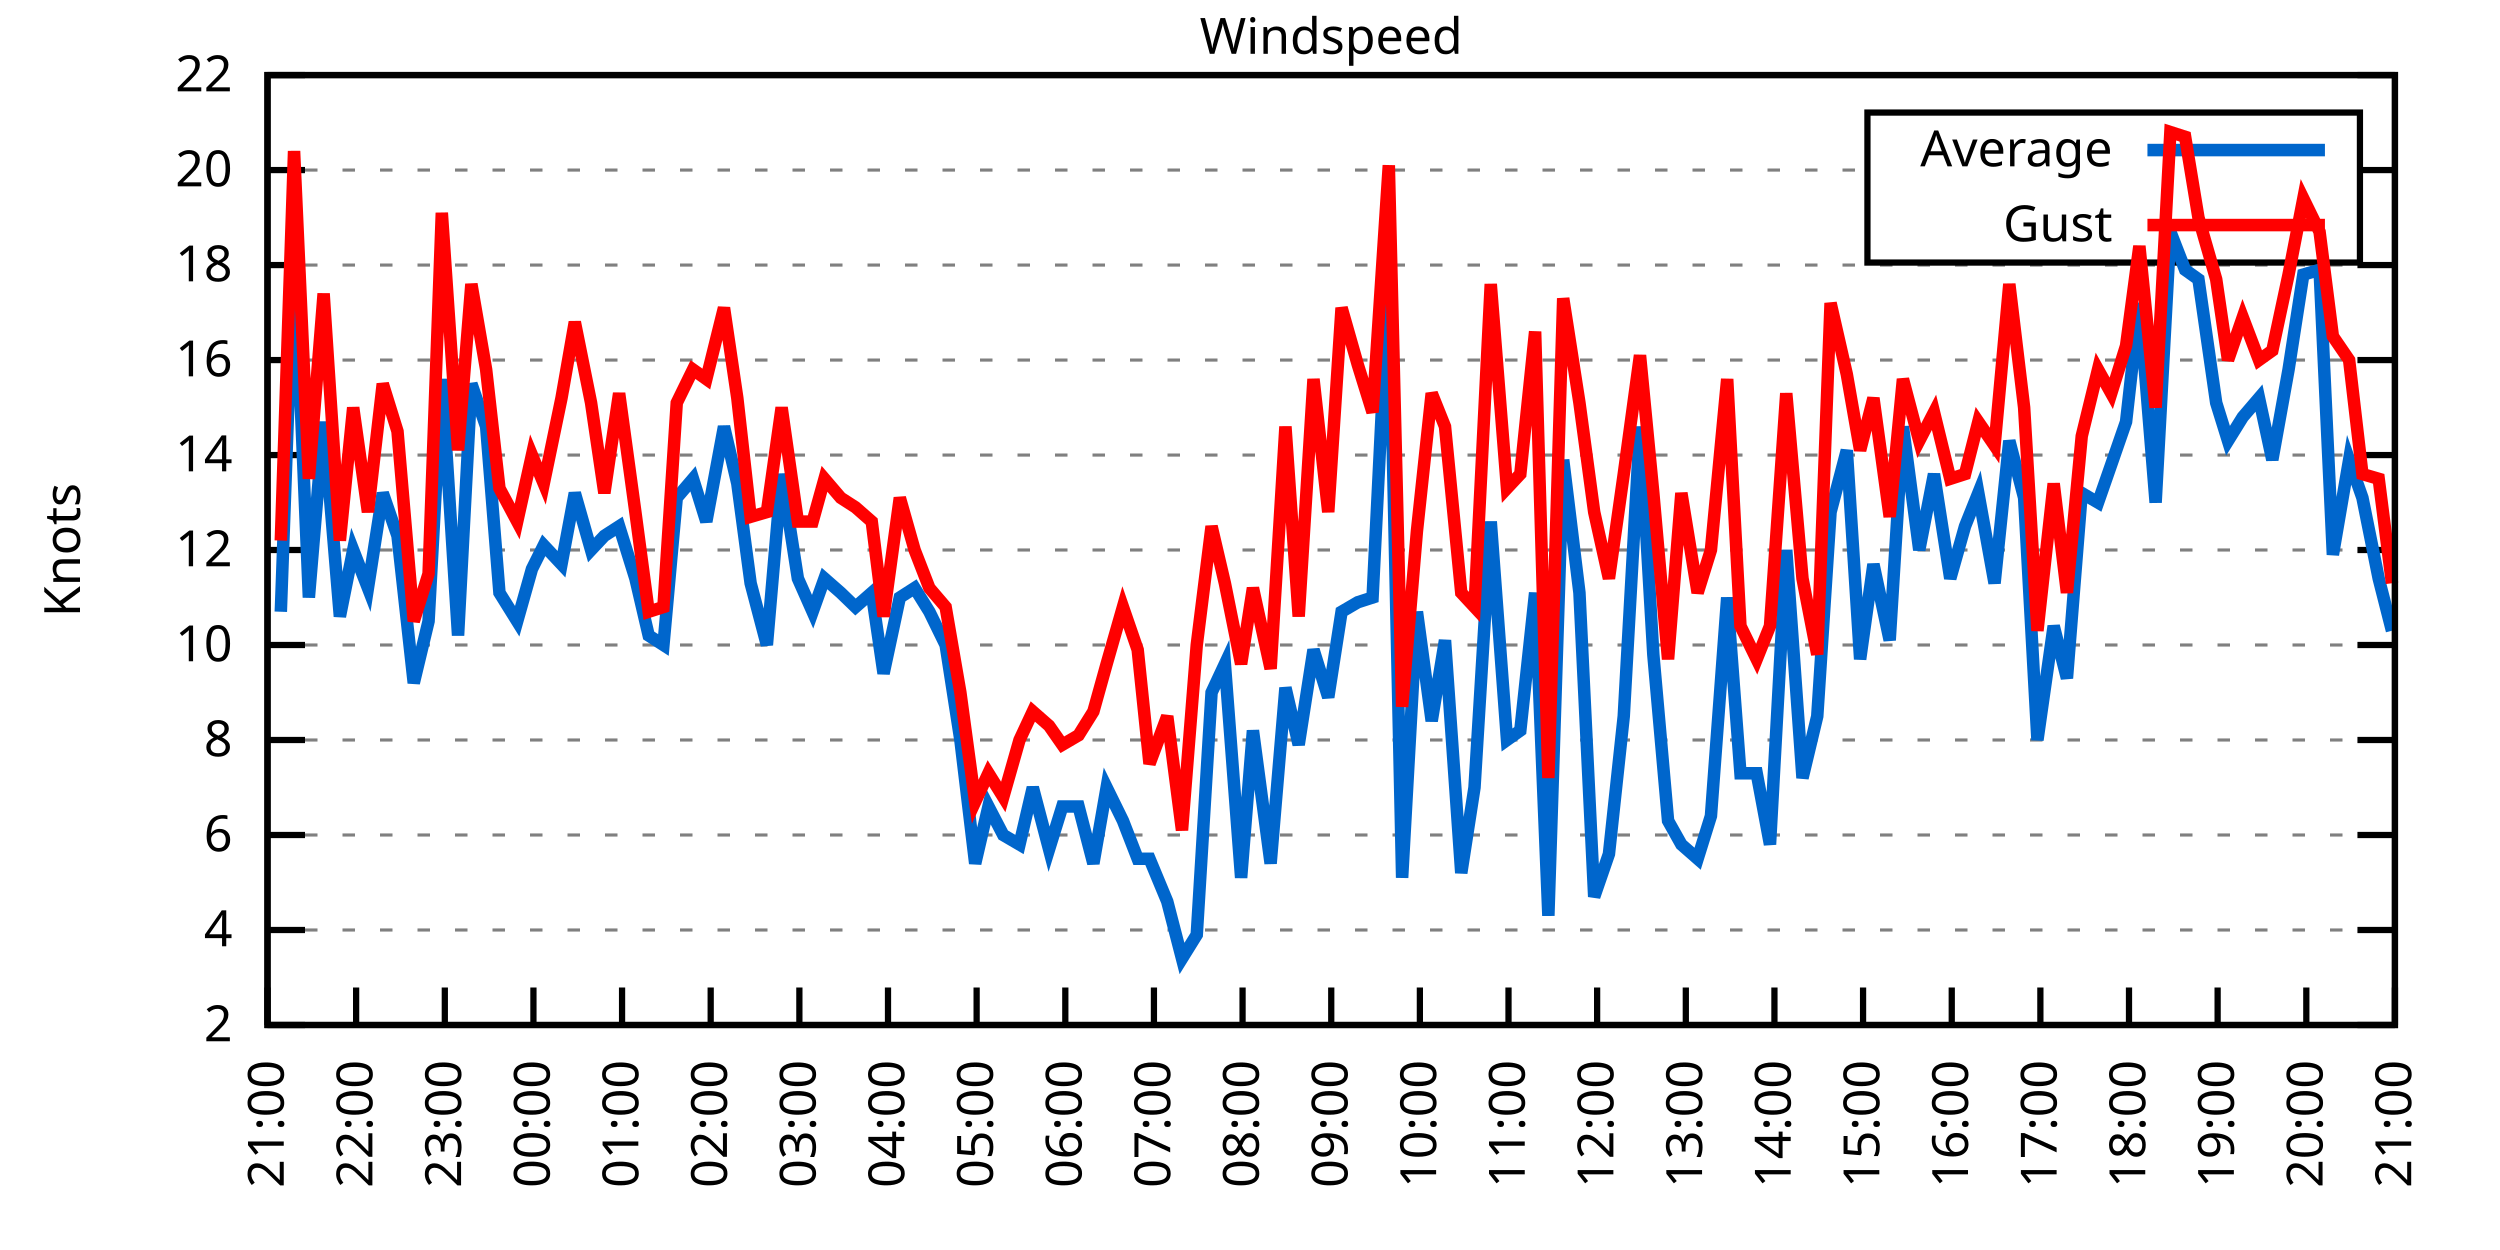
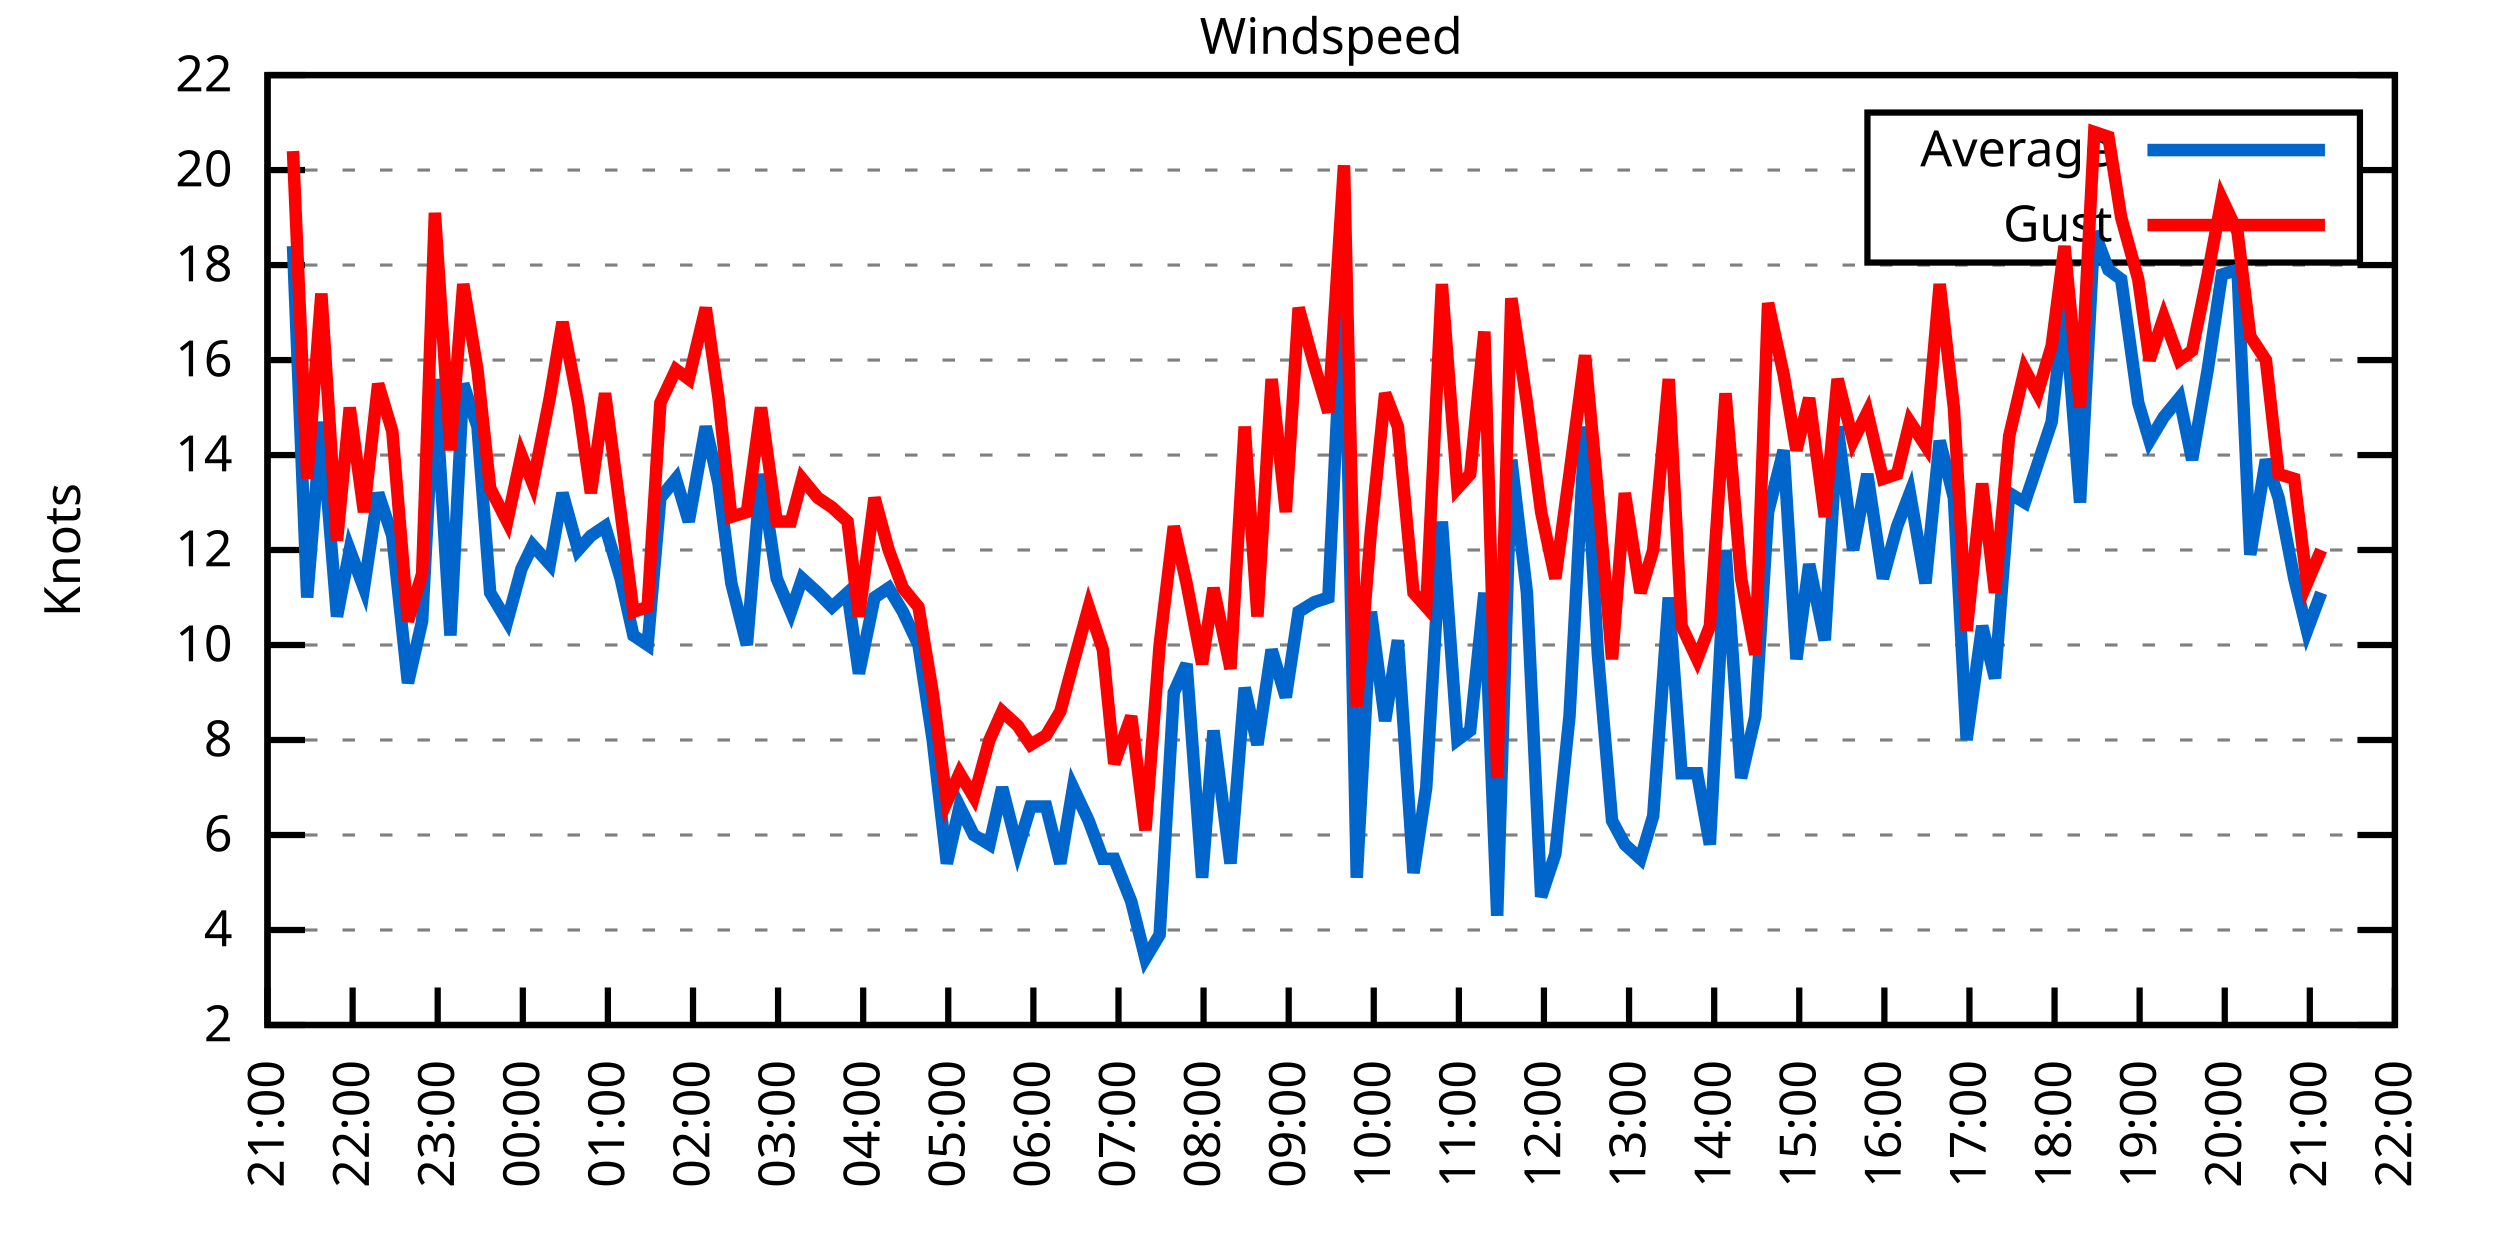
<svg xmlns="http://www.w3.org/2000/svg" xmlns:xlink="http://www.w3.org/1999/xlink" width="400" height="200" viewBox="0 0 400 200">
  <g id="gnuplot_canvas">
    <rect x="0" y="0" width="400" height="200" fill="none" />
    <defs>
      <circle id="gpDot" r="0.5" stroke-width="0.5" stroke="currentColor" />
      <path id="gpPt0" stroke-width="0.333" stroke="currentColor" d="M-1,0 h2 M0,-1 v2" />
      <path id="gpPt1" stroke-width="0.333" stroke="currentColor" d="M-1,-1 L1,1 M1,-1 L-1,1" />
      <path id="gpPt2" stroke-width="0.333" stroke="currentColor" d="M-1,0 L1,0 M0,-1 L0,1 M-1,-1 L1,1 M-1,1 L1,-1" />
      <rect id="gpPt3" stroke-width="0.333" stroke="currentColor" x="-1" y="-1" width="2" height="2" />
      <rect id="gpPt4" stroke-width="0.333" stroke="currentColor" fill="currentColor" x="-1" y="-1" width="2" height="2" />
      <circle id="gpPt5" stroke-width="0.333" stroke="currentColor" cx="0" cy="0" r="1" />
      <use xlink:href="#gpPt5" id="gpPt6" fill="currentColor" stroke="none" />
      <path id="gpPt7" stroke-width="0.333" stroke="currentColor" d="M0,-1.33 L-1.33,0.67 L1.33,0.67 z" />
      <use xlink:href="#gpPt7" id="gpPt8" fill="currentColor" stroke="none" />
      <use xlink:href="#gpPt7" id="gpPt9" stroke="currentColor" transform="rotate(180)" />
      <use xlink:href="#gpPt9" id="gpPt10" fill="currentColor" stroke="none" />
      <use xlink:href="#gpPt3" id="gpPt11" stroke="currentColor" transform="rotate(45)" />
      <use xlink:href="#gpPt11" id="gpPt12" fill="currentColor" stroke="none" />
      <path id="gpPt13" stroke-width="0.333" stroke="currentColor" d="M0,1.330 L1.265,0.411 L0.782,-1.067 L-0.782,-1.076 L-1.265,0.411 z" />
      <use xlink:href="#gpPt13" id="gpPt14" fill="currentColor" stroke="none" />
      <filter id="textbox" filterUnits="objectBoundingBox" x="0" y="0" height="1" width="1">
        <feFlood flood-color="white" flood-opacity="1" result="bgnd" />
        <feComposite in="SourceGraphic" in2="bgnd" operator="atop" />
      </filter>
      <filter id="greybox" filterUnits="objectBoundingBox" x="0" y="0" height="1" width="1">
        <feFlood flood-color="lightgrey" flood-opacity="1" result="grey" />
        <feComposite in="SourceGraphic" in2="grey" operator="atop" />
      </filter>
    </defs>
    <g fill="none" color="white" stroke="currentColor" stroke-width="1.00" stroke-linecap="butt" stroke-linejoin="miter">
</g>
    <g fill="none" color="black" stroke="currentColor" stroke-width="1.00" stroke-linecap="butt" stroke-linejoin="miter">
      <g stroke="none" shape-rendering="crispEdges">
        <polygon fill="rgb(255, 255, 255)" points="42.80,164.00 383.18,164.00 383.18,12.02 42.80,12.02 " />
      </g>
    </g>
    <g fill="none" color="black" stroke="currentColor" stroke-width="1.00" stroke-linecap="butt" stroke-linejoin="miter">
</g>
    <g fill="none" color="black" stroke="black" stroke-width="0.50" stroke-linecap="butt" stroke-linejoin="miter">
</g>
    <g fill="none" color="gray" stroke="currentColor" stroke-width="0.50" stroke-linecap="butt" stroke-linejoin="miter">
      <path stroke="gray" stroke-dasharray="2,4" class="gridline" d="M42.80,164.00 L383.19,164.00  " />
    </g>
    <g fill="none" color="gray" stroke="gray" stroke-width="1.00" stroke-linecap="butt" stroke-linejoin="miter">
</g>
    <g fill="none" color="black" stroke="currentColor" stroke-width="1.00" stroke-linecap="butt" stroke-linejoin="miter">
      <path stroke="black" d="M42.80,164.00 L48.80,164.00 M383.19,164.00 L377.19,164.00  " />
      <g transform="translate(37.20,166.60)" stroke="none" fill="black" font-family="Sans" font-size="8.00" text-anchor="end">
        <text>
          <tspan font-family="Sans"> 2</tspan>
        </text>
      </g>
    </g>
    <g fill="none" color="black" stroke="currentColor" stroke-width="1.00" stroke-linecap="butt" stroke-linejoin="miter">
</g>
    <g fill="none" color="black" stroke="black" stroke-width="0.50" stroke-linecap="butt" stroke-linejoin="miter">
</g>
    <g fill="none" color="gray" stroke="currentColor" stroke-width="0.50" stroke-linecap="butt" stroke-linejoin="miter">
      <path stroke="gray" stroke-dasharray="2,4" class="gridline" d="M42.80,148.80 L383.19,148.80  " />
    </g>
    <g fill="none" color="gray" stroke="gray" stroke-width="1.00" stroke-linecap="butt" stroke-linejoin="miter">
</g>
    <g fill="none" color="black" stroke="currentColor" stroke-width="1.00" stroke-linecap="butt" stroke-linejoin="miter">
      <path stroke="black" d="M42.80,148.80 L48.80,148.80 M383.19,148.80 L377.19,148.80  " />
      <g transform="translate(37.20,151.40)" stroke="none" fill="black" font-family="Sans" font-size="8.00" text-anchor="end">
        <text>
          <tspan font-family="Sans"> 4</tspan>
        </text>
      </g>
    </g>
    <g fill="none" color="black" stroke="currentColor" stroke-width="1.00" stroke-linecap="butt" stroke-linejoin="miter">
</g>
    <g fill="none" color="black" stroke="black" stroke-width="0.50" stroke-linecap="butt" stroke-linejoin="miter">
</g>
    <g fill="none" color="gray" stroke="currentColor" stroke-width="0.50" stroke-linecap="butt" stroke-linejoin="miter">
      <path stroke="gray" stroke-dasharray="2,4" class="gridline" d="M42.80,133.60 L383.19,133.60  " />
    </g>
    <g fill="none" color="gray" stroke="gray" stroke-width="1.00" stroke-linecap="butt" stroke-linejoin="miter">
</g>
    <g fill="none" color="black" stroke="currentColor" stroke-width="1.00" stroke-linecap="butt" stroke-linejoin="miter">
      <path stroke="black" d="M42.80,133.60 L48.80,133.60 M383.19,133.60 L377.19,133.60  " />
      <g transform="translate(37.20,136.20)" stroke="none" fill="black" font-family="Sans" font-size="8.00" text-anchor="end">
        <text>
          <tspan font-family="Sans"> 6</tspan>
        </text>
      </g>
    </g>
    <g fill="none" color="black" stroke="currentColor" stroke-width="1.00" stroke-linecap="butt" stroke-linejoin="miter">
</g>
    <g fill="none" color="black" stroke="black" stroke-width="0.50" stroke-linecap="butt" stroke-linejoin="miter">
</g>
    <g fill="none" color="gray" stroke="currentColor" stroke-width="0.50" stroke-linecap="butt" stroke-linejoin="miter">
      <path stroke="gray" stroke-dasharray="2,4" class="gridline" d="M42.80,118.40 L383.19,118.40  " />
    </g>
    <g fill="none" color="gray" stroke="gray" stroke-width="1.00" stroke-linecap="butt" stroke-linejoin="miter">
</g>
    <g fill="none" color="black" stroke="currentColor" stroke-width="1.00" stroke-linecap="butt" stroke-linejoin="miter">
      <path stroke="black" d="M42.80,118.40 L48.80,118.40 M383.19,118.40 L377.19,118.40  " />
      <g transform="translate(37.20,121.00)" stroke="none" fill="black" font-family="Sans" font-size="8.00" text-anchor="end">
        <text>
          <tspan font-family="Sans"> 8</tspan>
        </text>
      </g>
    </g>
    <g fill="none" color="black" stroke="currentColor" stroke-width="1.00" stroke-linecap="butt" stroke-linejoin="miter">
</g>
    <g fill="none" color="black" stroke="black" stroke-width="0.50" stroke-linecap="butt" stroke-linejoin="miter">
</g>
    <g fill="none" color="gray" stroke="currentColor" stroke-width="0.50" stroke-linecap="butt" stroke-linejoin="miter">
      <path stroke="gray" stroke-dasharray="2,4" class="gridline" d="M42.80,103.20 L383.19,103.20  " />
    </g>
    <g fill="none" color="gray" stroke="gray" stroke-width="1.00" stroke-linecap="butt" stroke-linejoin="miter">
</g>
    <g fill="none" color="black" stroke="currentColor" stroke-width="1.00" stroke-linecap="butt" stroke-linejoin="miter">
      <path stroke="black" d="M42.80,103.20 L48.80,103.20 M383.19,103.20 L377.19,103.20  " />
      <g transform="translate(37.20,105.80)" stroke="none" fill="black" font-family="Sans" font-size="8.00" text-anchor="end">
        <text>
          <tspan font-family="Sans"> 10</tspan>
        </text>
      </g>
    </g>
    <g fill="none" color="black" stroke="currentColor" stroke-width="1.00" stroke-linecap="butt" stroke-linejoin="miter">
</g>
    <g fill="none" color="black" stroke="black" stroke-width="0.50" stroke-linecap="butt" stroke-linejoin="miter">
</g>
    <g fill="none" color="gray" stroke="currentColor" stroke-width="0.50" stroke-linecap="butt" stroke-linejoin="miter">
      <path stroke="gray" stroke-dasharray="2,4" class="gridline" d="M42.80,88.00 L383.19,88.00  " />
    </g>
    <g fill="none" color="gray" stroke="gray" stroke-width="1.00" stroke-linecap="butt" stroke-linejoin="miter">
</g>
    <g fill="none" color="black" stroke="currentColor" stroke-width="1.00" stroke-linecap="butt" stroke-linejoin="miter">
      <path stroke="black" d="M42.80,88.00 L48.80,88.00 M383.19,88.00 L377.19,88.00  " />
      <g transform="translate(37.20,90.60)" stroke="none" fill="black" font-family="Sans" font-size="8.00" text-anchor="end">
        <text>
          <tspan font-family="Sans"> 12</tspan>
        </text>
      </g>
    </g>
    <g fill="none" color="black" stroke="currentColor" stroke-width="1.00" stroke-linecap="butt" stroke-linejoin="miter">
</g>
    <g fill="none" color="black" stroke="black" stroke-width="0.50" stroke-linecap="butt" stroke-linejoin="miter">
</g>
    <g fill="none" color="gray" stroke="currentColor" stroke-width="0.50" stroke-linecap="butt" stroke-linejoin="miter">
      <path stroke="gray" stroke-dasharray="2,4" class="gridline" d="M42.80,72.81 L383.19,72.81  " />
    </g>
    <g fill="none" color="gray" stroke="gray" stroke-width="1.00" stroke-linecap="butt" stroke-linejoin="miter">
</g>
    <g fill="none" color="black" stroke="currentColor" stroke-width="1.00" stroke-linecap="butt" stroke-linejoin="miter">
      <path stroke="black" d="M42.80,72.81 L48.80,72.81 M383.19,72.81 L377.19,72.81  " />
      <g transform="translate(37.20,75.41)" stroke="none" fill="black" font-family="Sans" font-size="8.00" text-anchor="end">
        <text>
          <tspan font-family="Sans"> 14</tspan>
        </text>
      </g>
    </g>
    <g fill="none" color="black" stroke="currentColor" stroke-width="1.00" stroke-linecap="butt" stroke-linejoin="miter">
</g>
    <g fill="none" color="black" stroke="black" stroke-width="0.50" stroke-linecap="butt" stroke-linejoin="miter">
</g>
    <g fill="none" color="gray" stroke="currentColor" stroke-width="0.50" stroke-linecap="butt" stroke-linejoin="miter">
      <path stroke="gray" stroke-dasharray="2,4" class="gridline" d="M42.80,57.61 L383.19,57.61  " />
    </g>
    <g fill="none" color="gray" stroke="gray" stroke-width="1.00" stroke-linecap="butt" stroke-linejoin="miter">
</g>
    <g fill="none" color="black" stroke="currentColor" stroke-width="1.00" stroke-linecap="butt" stroke-linejoin="miter">
      <path stroke="black" d="M42.80,57.61 L48.80,57.61 M383.19,57.61 L377.19,57.61  " />
      <g transform="translate(37.20,60.21)" stroke="none" fill="black" font-family="Sans" font-size="8.00" text-anchor="end">
        <text>
          <tspan font-family="Sans"> 16</tspan>
        </text>
      </g>
    </g>
    <g fill="none" color="black" stroke="currentColor" stroke-width="1.00" stroke-linecap="butt" stroke-linejoin="miter">
</g>
    <g fill="none" color="black" stroke="black" stroke-width="0.50" stroke-linecap="butt" stroke-linejoin="miter">
</g>
    <g fill="none" color="gray" stroke="currentColor" stroke-width="0.50" stroke-linecap="butt" stroke-linejoin="miter">
      <path stroke="gray" stroke-dasharray="2,4" class="gridline" d="M42.80,42.41 L383.19,42.41  " />
    </g>
    <g fill="none" color="gray" stroke="gray" stroke-width="1.00" stroke-linecap="butt" stroke-linejoin="miter">
</g>
    <g fill="none" color="black" stroke="currentColor" stroke-width="1.00" stroke-linecap="butt" stroke-linejoin="miter">
      <path stroke="black" d="M42.80,42.41 L48.80,42.41 M383.19,42.41 L377.19,42.41  " />
      <g transform="translate(37.20,45.01)" stroke="none" fill="black" font-family="Sans" font-size="8.00" text-anchor="end">
        <text>
          <tspan font-family="Sans"> 18</tspan>
        </text>
      </g>
    </g>
    <g fill="none" color="black" stroke="currentColor" stroke-width="1.00" stroke-linecap="butt" stroke-linejoin="miter">
</g>
    <g fill="none" color="black" stroke="black" stroke-width="0.50" stroke-linecap="butt" stroke-linejoin="miter">
</g>
    <g fill="none" color="gray" stroke="currentColor" stroke-width="0.50" stroke-linecap="butt" stroke-linejoin="miter">
      <path stroke="gray" stroke-dasharray="2,4" class="gridline" d="M42.80,27.21 L298.79,27.21 M377.59,27.21 L383.19,27.21  " />
    </g>
    <g fill="none" color="gray" stroke="gray" stroke-width="1.00" stroke-linecap="butt" stroke-linejoin="miter">
</g>
    <g fill="none" color="black" stroke="currentColor" stroke-width="1.00" stroke-linecap="butt" stroke-linejoin="miter">
      <path stroke="black" d="M42.80,27.21 L48.80,27.21 M383.19,27.21 L377.19,27.21  " />
      <g transform="translate(37.20,29.81)" stroke="none" fill="black" font-family="Sans" font-size="8.00" text-anchor="end">
        <text>
          <tspan font-family="Sans"> 20</tspan>
        </text>
      </g>
    </g>
    <g fill="none" color="black" stroke="currentColor" stroke-width="1.00" stroke-linecap="butt" stroke-linejoin="miter">
</g>
    <g fill="none" color="black" stroke="black" stroke-width="0.50" stroke-linecap="butt" stroke-linejoin="miter">
</g>
    <g fill="none" color="gray" stroke="currentColor" stroke-width="0.50" stroke-linecap="butt" stroke-linejoin="miter">
      <path stroke="gray" stroke-dasharray="2,4" class="gridline" d="M42.80,12.01 L383.19,12.01  " />
    </g>
    <g fill="none" color="gray" stroke="gray" stroke-width="1.00" stroke-linecap="butt" stroke-linejoin="miter">
</g>
    <g fill="none" color="black" stroke="currentColor" stroke-width="1.00" stroke-linecap="butt" stroke-linejoin="miter">
      <path stroke="black" d="M42.80,12.01 L48.80,12.01 M383.19,12.01 L377.19,12.01  " />
      <g transform="translate(37.20,14.61)" stroke="none" fill="black" font-family="Sans" font-size="8.00" text-anchor="end">
        <text>
          <tspan font-family="Sans"> 22</tspan>
        </text>
      </g>
    </g>
    <g fill="none" color="black" stroke="currentColor" stroke-width="1.00" stroke-linecap="butt" stroke-linejoin="miter">
      <path stroke="black" d="M42.80,164.00 L42.80,158.00  " />
      <g transform="translate(45.40,169.60) rotate(270.00)" stroke="none" fill="black" font-family="Sans" font-size="8.00" text-anchor="end">
        <text>
          <tspan font-family="Sans">21:00</tspan>
        </text>
      </g>
    </g>
    <g fill="none" color="black" stroke="currentColor" stroke-width="1.00" stroke-linecap="butt" stroke-linejoin="miter">
-       <path stroke="black" d="M56.98,164.00 L56.98,158.00  " />
-       <g transform="translate(59.58,169.60) rotate(270.00)" stroke="none" fill="black" font-family="Sans" font-size="8.00" text-anchor="end">
+       <path stroke="black" d="M56.42,164.00 L56.42,158.00  " />
+       <g transform="translate(59.02,169.60) rotate(270.00)" stroke="none" fill="black" font-family="Sans" font-size="8.00" text-anchor="end">
        <text>
          <tspan font-family="Sans">22:00</tspan>
        </text>
      </g>
    </g>
    <g fill="none" color="black" stroke="currentColor" stroke-width="1.00" stroke-linecap="butt" stroke-linejoin="miter">
-       <path stroke="black" d="M71.17,164.00 L71.17,158.00  " />
-       <g transform="translate(73.77,169.60) rotate(270.00)" stroke="none" fill="black" font-family="Sans" font-size="8.00" text-anchor="end">
+       <path stroke="black" d="M70.03,164.00 L70.03,158.00  " />
+       <g transform="translate(72.63,169.60) rotate(270.00)" stroke="none" fill="black" font-family="Sans" font-size="8.00" text-anchor="end">
        <text>
          <tspan font-family="Sans">23:00</tspan>
        </text>
      </g>
    </g>
    <g fill="none" color="black" stroke="currentColor" stroke-width="1.00" stroke-linecap="butt" stroke-linejoin="miter">
-       <path stroke="black" d="M85.35,164.00 L85.35,158.00  " />
-       <g transform="translate(87.95,169.60) rotate(270.00)" stroke="none" fill="black" font-family="Sans" font-size="8.00" text-anchor="end">
+       <path stroke="black" d="M83.65,164.00 L83.65,158.00  " />
+       <g transform="translate(86.25,169.60) rotate(270.00)" stroke="none" fill="black" font-family="Sans" font-size="8.00" text-anchor="end">
        <text>
          <tspan font-family="Sans">00:00</tspan>
        </text>
      </g>
    </g>
    <g fill="none" color="black" stroke="currentColor" stroke-width="1.00" stroke-linecap="butt" stroke-linejoin="miter">
-       <path stroke="black" d="M99.53,164.00 L99.53,158.00  " />
-       <g transform="translate(102.13,169.60) rotate(270.00)" stroke="none" fill="black" font-family="Sans" font-size="8.00" text-anchor="end">
+       <path stroke="black" d="M97.26,164.00 L97.26,158.00  " />
+       <g transform="translate(99.86,169.60) rotate(270.00)" stroke="none" fill="black" font-family="Sans" font-size="8.00" text-anchor="end">
        <text>
          <tspan font-family="Sans">01:00</tspan>
        </text>
      </g>
    </g>
    <g fill="none" color="black" stroke="currentColor" stroke-width="1.00" stroke-linecap="butt" stroke-linejoin="miter">
-       <path stroke="black" d="M113.71,164.00 L113.71,158.00  " />
-       <g transform="translate(116.31,169.60) rotate(270.00)" stroke="none" fill="black" font-family="Sans" font-size="8.00" text-anchor="end">
+       <path stroke="black" d="M110.88,164.00 L110.88,158.00  " />
+       <g transform="translate(113.48,169.60) rotate(270.00)" stroke="none" fill="black" font-family="Sans" font-size="8.00" text-anchor="end">
        <text>
          <tspan font-family="Sans">02:00</tspan>
        </text>
      </g>
    </g>
    <g fill="none" color="black" stroke="currentColor" stroke-width="1.00" stroke-linecap="butt" stroke-linejoin="miter">
-       <path stroke="black" d="M127.90,164.00 L127.90,158.00  " />
-       <g transform="translate(130.50,169.60) rotate(270.00)" stroke="none" fill="black" font-family="Sans" font-size="8.00" text-anchor="end">
+       <path stroke="black" d="M124.49,164.00 L124.49,158.00  " />
+       <g transform="translate(127.09,169.60) rotate(270.00)" stroke="none" fill="black" font-family="Sans" font-size="8.00" text-anchor="end">
        <text>
          <tspan font-family="Sans">03:00</tspan>
        </text>
      </g>
    </g>
    <g fill="none" color="black" stroke="currentColor" stroke-width="1.00" stroke-linecap="butt" stroke-linejoin="miter">
-       <path stroke="black" d="M142.08,164.00 L142.08,158.00  " />
-       <g transform="translate(144.68,169.60) rotate(270.00)" stroke="none" fill="black" font-family="Sans" font-size="8.00" text-anchor="end">
+       <path stroke="black" d="M138.11,164.00 L138.11,158.00  " />
+       <g transform="translate(140.71,169.60) rotate(270.00)" stroke="none" fill="black" font-family="Sans" font-size="8.00" text-anchor="end">
        <text>
          <tspan font-family="Sans">04:00</tspan>
        </text>
      </g>
    </g>
    <g fill="none" color="black" stroke="currentColor" stroke-width="1.00" stroke-linecap="butt" stroke-linejoin="miter">
-       <path stroke="black" d="M156.26,164.00 L156.26,158.00  " />
-       <g transform="translate(158.86,169.60) rotate(270.00)" stroke="none" fill="black" font-family="Sans" font-size="8.00" text-anchor="end">
+       <path stroke="black" d="M151.72,164.00 L151.72,158.00  " />
+       <g transform="translate(154.32,169.60) rotate(270.00)" stroke="none" fill="black" font-family="Sans" font-size="8.00" text-anchor="end">
        <text>
          <tspan font-family="Sans">05:00</tspan>
        </text>
      </g>
    </g>
    <g fill="none" color="black" stroke="currentColor" stroke-width="1.00" stroke-linecap="butt" stroke-linejoin="miter">
-       <path stroke="black" d="M170.45,164.00 L170.45,158.00  " />
-       <g transform="translate(173.05,169.60) rotate(270.00)" stroke="none" fill="black" font-family="Sans" font-size="8.00" text-anchor="end">
+       <path stroke="black" d="M165.34,164.00 L165.34,158.00  " />
+       <g transform="translate(167.94,169.60) rotate(270.00)" stroke="none" fill="black" font-family="Sans" font-size="8.00" text-anchor="end">
        <text>
          <tspan font-family="Sans">06:00</tspan>
        </text>
      </g>
    </g>
    <g fill="none" color="black" stroke="currentColor" stroke-width="1.00" stroke-linecap="butt" stroke-linejoin="miter">
-       <path stroke="black" d="M184.63,164.00 L184.63,158.00  " />
-       <g transform="translate(187.23,169.60) rotate(270.00)" stroke="none" fill="black" font-family="Sans" font-size="8.00" text-anchor="end">
+       <path stroke="black" d="M178.96,164.00 L178.96,158.00  " />
+       <g transform="translate(181.56,169.60) rotate(270.00)" stroke="none" fill="black" font-family="Sans" font-size="8.00" text-anchor="end">
        <text>
          <tspan font-family="Sans">07:00</tspan>
        </text>
      </g>
    </g>
    <g fill="none" color="black" stroke="currentColor" stroke-width="1.00" stroke-linecap="butt" stroke-linejoin="miter">
-       <path stroke="black" d="M198.81,164.00 L198.81,158.00  " />
-       <g transform="translate(201.41,169.60) rotate(270.00)" stroke="none" fill="black" font-family="Sans" font-size="8.00" text-anchor="end">
+       <path stroke="black" d="M192.57,164.00 L192.57,158.00  " />
+       <g transform="translate(195.17,169.60) rotate(270.00)" stroke="none" fill="black" font-family="Sans" font-size="8.00" text-anchor="end">
        <text>
          <tspan font-family="Sans">08:00</tspan>
        </text>
      </g>
    </g>
    <g fill="none" color="black" stroke="currentColor" stroke-width="1.00" stroke-linecap="butt" stroke-linejoin="miter">
-       <path stroke="black" d="M213.00,164.00 L213.00,158.00  " />
-       <g transform="translate(215.60,169.60) rotate(270.00)" stroke="none" fill="black" font-family="Sans" font-size="8.00" text-anchor="end">
+       <path stroke="black" d="M206.19,164.00 L206.19,158.00  " />
+       <g transform="translate(208.79,169.60) rotate(270.00)" stroke="none" fill="black" font-family="Sans" font-size="8.00" text-anchor="end">
        <text>
          <tspan font-family="Sans">09:00</tspan>
        </text>
      </g>
    </g>
    <g fill="none" color="black" stroke="currentColor" stroke-width="1.00" stroke-linecap="butt" stroke-linejoin="miter">
-       <path stroke="black" d="M227.18,164.00 L227.18,158.00  " />
-       <g transform="translate(229.78,169.60) rotate(270.00)" stroke="none" fill="black" font-family="Sans" font-size="8.00" text-anchor="end">
+       <path stroke="black" d="M219.80,164.00 L219.80,158.00  " />
+       <g transform="translate(222.40,169.60) rotate(270.00)" stroke="none" fill="black" font-family="Sans" font-size="8.00" text-anchor="end">
        <text>
          <tspan font-family="Sans">10:00</tspan>
        </text>
      </g>
    </g>
    <g fill="none" color="black" stroke="currentColor" stroke-width="1.00" stroke-linecap="butt" stroke-linejoin="miter">
-       <path stroke="black" d="M241.36,164.00 L241.36,158.00  " />
-       <g transform="translate(243.96,169.60) rotate(270.00)" stroke="none" fill="black" font-family="Sans" font-size="8.00" text-anchor="end">
+       <path stroke="black" d="M233.42,164.00 L233.42,158.00  " />
+       <g transform="translate(236.02,169.60) rotate(270.00)" stroke="none" fill="black" font-family="Sans" font-size="8.00" text-anchor="end">
        <text>
          <tspan font-family="Sans">11:00</tspan>
        </text>
      </g>
    </g>
    <g fill="none" color="black" stroke="currentColor" stroke-width="1.00" stroke-linecap="butt" stroke-linejoin="miter">
-       <path stroke="black" d="M255.54,164.00 L255.54,158.00  " />
-       <g transform="translate(258.14,169.60) rotate(270.00)" stroke="none" fill="black" font-family="Sans" font-size="8.00" text-anchor="end">
+       <path stroke="black" d="M247.03,164.00 L247.03,158.00  " />
+       <g transform="translate(249.63,169.60) rotate(270.00)" stroke="none" fill="black" font-family="Sans" font-size="8.00" text-anchor="end">
        <text>
          <tspan font-family="Sans">12:00</tspan>
        </text>
      </g>
    </g>
    <g fill="none" color="black" stroke="currentColor" stroke-width="1.00" stroke-linecap="butt" stroke-linejoin="miter">
-       <path stroke="black" d="M269.73,164.00 L269.73,158.00  " />
-       <g transform="translate(272.33,169.60) rotate(270.00)" stroke="none" fill="black" font-family="Sans" font-size="8.00" text-anchor="end">
+       <path stroke="black" d="M260.65,164.00 L260.65,158.00  " />
+       <g transform="translate(263.25,169.60) rotate(270.00)" stroke="none" fill="black" font-family="Sans" font-size="8.00" text-anchor="end">
        <text>
          <tspan font-family="Sans">13:00</tspan>
        </text>
      </g>
    </g>
    <g fill="none" color="black" stroke="currentColor" stroke-width="1.00" stroke-linecap="butt" stroke-linejoin="miter">
-       <path stroke="black" d="M283.91,164.00 L283.91,158.00  " />
-       <g transform="translate(286.51,169.60) rotate(270.00)" stroke="none" fill="black" font-family="Sans" font-size="8.00" text-anchor="end">
+       <path stroke="black" d="M274.27,164.00 L274.27,158.00  " />
+       <g transform="translate(276.87,169.60) rotate(270.00)" stroke="none" fill="black" font-family="Sans" font-size="8.00" text-anchor="end">
        <text>
          <tspan font-family="Sans">14:00</tspan>
        </text>
      </g>
    </g>
    <g fill="none" color="black" stroke="currentColor" stroke-width="1.00" stroke-linecap="butt" stroke-linejoin="miter">
-       <path stroke="black" d="M298.09,164.00 L298.09,158.00  " />
-       <g transform="translate(300.69,169.60) rotate(270.00)" stroke="none" fill="black" font-family="Sans" font-size="8.00" text-anchor="end">
+       <path stroke="black" d="M287.88,164.00 L287.88,158.00  " />
+       <g transform="translate(290.48,169.60) rotate(270.00)" stroke="none" fill="black" font-family="Sans" font-size="8.00" text-anchor="end">
        <text>
          <tspan font-family="Sans">15:00</tspan>
        </text>
      </g>
    </g>
    <g fill="none" color="black" stroke="currentColor" stroke-width="1.00" stroke-linecap="butt" stroke-linejoin="miter">
-       <path stroke="black" d="M312.28,164.00 L312.28,158.00  " />
-       <g transform="translate(314.88,169.60) rotate(270.00)" stroke="none" fill="black" font-family="Sans" font-size="8.00" text-anchor="end">
+       <path stroke="black" d="M301.50,164.00 L301.50,158.00  " />
+       <g transform="translate(304.10,169.60) rotate(270.00)" stroke="none" fill="black" font-family="Sans" font-size="8.00" text-anchor="end">
        <text>
          <tspan font-family="Sans">16:00</tspan>
        </text>
      </g>
    </g>
    <g fill="none" color="black" stroke="currentColor" stroke-width="1.00" stroke-linecap="butt" stroke-linejoin="miter">
-       <path stroke="black" d="M326.46,164.00 L326.46,158.00  " />
-       <g transform="translate(329.06,169.60) rotate(270.00)" stroke="none" fill="black" font-family="Sans" font-size="8.00" text-anchor="end">
+       <path stroke="black" d="M315.11,164.00 L315.11,158.00  " />
+       <g transform="translate(317.71,169.60) rotate(270.00)" stroke="none" fill="black" font-family="Sans" font-size="8.00" text-anchor="end">
        <text>
          <tspan font-family="Sans">17:00</tspan>
        </text>
      </g>
    </g>
    <g fill="none" color="black" stroke="currentColor" stroke-width="1.00" stroke-linecap="butt" stroke-linejoin="miter">
-       <path stroke="black" d="M340.64,164.00 L340.64,158.00  " />
-       <g transform="translate(343.24,169.60) rotate(270.00)" stroke="none" fill="black" font-family="Sans" font-size="8.00" text-anchor="end">
+       <path stroke="black" d="M328.73,164.00 L328.73,158.00  " />
+       <g transform="translate(331.33,169.60) rotate(270.00)" stroke="none" fill="black" font-family="Sans" font-size="8.00" text-anchor="end">
        <text>
          <tspan font-family="Sans">18:00</tspan>
        </text>
      </g>
    </g>
    <g fill="none" color="black" stroke="currentColor" stroke-width="1.00" stroke-linecap="butt" stroke-linejoin="miter">
-       <path stroke="black" d="M354.82,164.00 L354.82,158.00  " />
-       <g transform="translate(357.42,169.60) rotate(270.00)" stroke="none" fill="black" font-family="Sans" font-size="8.00" text-anchor="end">
+       <path stroke="black" d="M342.34,164.00 L342.34,158.00  " />
+       <g transform="translate(344.94,169.60) rotate(270.00)" stroke="none" fill="black" font-family="Sans" font-size="8.00" text-anchor="end">
        <text>
          <tspan font-family="Sans">19:00</tspan>
        </text>
      </g>
    </g>
    <g fill="none" color="black" stroke="currentColor" stroke-width="1.00" stroke-linecap="butt" stroke-linejoin="miter">
-       <path stroke="black" d="M369.01,164.00 L369.01,158.00  " />
-       <g transform="translate(371.61,169.60) rotate(270.00)" stroke="none" fill="black" font-family="Sans" font-size="8.00" text-anchor="end">
+       <path stroke="black" d="M355.96,164.00 L355.96,158.00  " />
+       <g transform="translate(358.56,169.60) rotate(270.00)" stroke="none" fill="black" font-family="Sans" font-size="8.00" text-anchor="end">
        <text>
          <tspan font-family="Sans">20:00</tspan>
+         </text>
+       </g>
+     </g>
+     <g fill="none" color="black" stroke="currentColor" stroke-width="1.00" stroke-linecap="butt" stroke-linejoin="miter">
+       <path stroke="black" d="M369.57,164.00 L369.57,158.00  " />
+       <g transform="translate(372.17,169.60) rotate(270.00)" stroke="none" fill="black" font-family="Sans" font-size="8.00" text-anchor="end">
+         <text>
+           <tspan font-family="Sans">21:00</tspan>
        </text>
      </g>
    </g>
    <g fill="none" color="black" stroke="currentColor" stroke-width="1.00" stroke-linecap="butt" stroke-linejoin="miter">
      <path stroke="black" d="M383.19,164.00 L383.19,158.00  " />
      <g transform="translate(385.79,169.60) rotate(270.00)" stroke="none" fill="black" font-family="Sans" font-size="8.00" text-anchor="end">
        <text>
-           <tspan font-family="Sans">21:00</tspan>
+           <tspan font-family="Sans">22:00</tspan>
        </text>
      </g>
    </g>
    <g fill="none" color="black" stroke="currentColor" stroke-width="1.00" stroke-linecap="butt" stroke-linejoin="miter">
</g>
    <g fill="none" color="black" stroke="currentColor" stroke-width="1.00" stroke-linecap="butt" stroke-linejoin="miter">
      <path stroke="black" d="M42.80,12.01 L42.80,164.00 L383.19,164.00 L383.19,12.01 L42.80,12.01 Z  " />
    </g>
    <g fill="none" color="black" stroke="currentColor" stroke-width="1.00" stroke-linecap="butt" stroke-linejoin="miter">
</g>
    <g fill="none" color="black" stroke="currentColor" stroke-width="1.00" stroke-linecap="butt" stroke-linejoin="miter">
      <path stroke="black" d="M298.79,42.01 L298.79,18.01 L377.59,18.01 L377.59,42.01 L298.79,42.01 Z  " />
    </g>
    <g id="Windspeed_plot_1">
      <g fill="none" color="white" stroke="black" stroke-width="2.00" stroke-linecap="butt" stroke-linejoin="miter">
</g>
      <g fill="none" color="black" stroke="currentColor" stroke-width="2.00" stroke-linecap="butt" stroke-linejoin="miter">
        <g transform="translate(337.99,26.61)" stroke="none" fill="black" font-family="Sans" font-size="8.00" text-anchor="end">
          <text>
            <tspan font-family="Sans">Average</tspan>
          </text>
        </g>
      </g>
      <g fill="none" color="black" stroke="currentColor" stroke-width="2.00" stroke-linecap="butt" stroke-linejoin="miter">
-         <path stroke="rgb(  0, 102, 204)" d="M343.59,24.01 L371.99,24.01 M44.93,97.88 L47.05,39.37 L49.42,95.60 L51.78,67.49 L54.38,98.64 L56.51,88.00   L58.87,94.08 L61.24,78.89 L63.60,85.73 L66.20,109.28 L68.57,99.40 L70.69,60.65 L73.29,101.68 L75.42,61.41   L77.78,68.25 L79.91,94.84 L82.75,99.40 L85.11,91.04 L87.00,87.25 L89.84,90.28 L91.97,78.89 L94.57,88.00   L96.70,85.73 L99.06,84.21 L101.66,92.56 L103.79,101.68 L106.15,103.20 L108.28,79.65 L110.88,76.61 L113.01,83.45   L115.84,68.25 L117.97,77.37 L120.10,93.32 L122.70,103.20 L125.06,75.85 L127.66,92.56 L130.02,97.88 L131.92,92.56   L134.52,94.84 L136.88,97.12 L139.48,94.84 L141.37,107.76 L143.97,95.60 L146.34,94.08 L148.70,97.88 L151.30,103.20   L153.66,118.40 L156.03,138.16 L158.15,129.04 L160.52,133.60 L163.12,135.12 L165.25,126.00 L167.85,135.88 L169.97,129.04   L172.57,129.04 L174.94,138.16 L177.06,126.00 L179.67,131.32 L182.03,137.40 L183.92,137.40 L186.76,144.24 L189.12,153.36   L191.48,149.56 L193.85,110.80 L195.98,106.24 L198.58,140.44 L200.47,116.88 L203.30,138.16 L205.67,110.04 L207.79,119.16   L210.16,103.96 L212.52,111.56 L214.65,97.88 L217.25,96.36 L219.61,95.60 L222.21,43.17 L224.34,140.44 L226.71,97.88   L229.07,115.36 L231.20,102.44 L233.80,139.68 L235.92,126.00 L238.52,83.45 L241.12,118.40 L243.25,116.88 L245.62,94.84   L247.74,146.52 L250.11,73.57 L252.71,94.84 L255.07,143.48 L257.43,136.64 L259.80,114.60 L262.40,68.25 L264.53,104.72   L266.89,131.32 L269.02,135.12 L271.62,137.40 L273.75,130.56 L276.35,95.60 L278.47,123.72 L281.07,123.72 L283.20,135.12   L285.80,88.00 L288.40,124.48 L290.76,114.60 L292.89,81.93 L295.49,72.05 L297.62,105.48 L299.75,90.28 L302.35,102.44   L304.47,68.25 L307.08,88.00 L309.44,75.85 L312.04,92.56 L314.40,84.21 L316.53,78.89 L319.13,93.32 L321.49,70.53   L323.86,79.65 L325.99,118.40 L328.59,100.16 L330.71,108.52 L333.08,78.89 L335.68,80.41 L337.80,74.33 L340.17,67.49   L342.30,48.49 L344.90,80.41 L347.26,37.09 L349.62,43.17 L351.75,44.69 L354.59,64.45 L356.48,70.53 L358.84,66.73   L361.44,63.69 L363.57,73.57 L366.17,59.13 L368.53,43.93 L371.13,43.17 L373.26,88.76 L375.86,73.57 L377.99,79.65   L380.59,92.56 L382.72,100.92  " />
+         <path stroke="rgb(  0, 102, 204)" d="M343.59,24.01 L371.99,24.01 M46.88,39.37 L49.15,95.60 L51.42,67.49 L53.92,98.64 L55.96,88.00 L58.23,94.08   L60.50,78.89 L62.77,85.73 L65.27,109.28 L67.54,99.40 L69.58,60.65 L72.07,101.68 L74.12,61.41 L76.39,68.25   L78.43,94.84 L81.15,99.40 L83.42,91.04 L85.24,87.25 L87.96,90.28 L90.00,78.89 L92.50,88.00 L94.54,85.73   L96.81,84.21 L99.30,92.56 L101.35,101.68 L103.62,103.20 L105.66,79.65 L108.15,76.61 L110.20,83.45 L112.92,68.25   L114.96,77.37 L117.01,93.32 L119.50,103.20 L121.77,75.85 L124.27,92.56 L126.54,97.88 L128.35,92.56 L130.85,94.84   L133.12,97.12 L135.61,94.84 L137.43,107.76 L139.92,95.60 L142.19,94.08 L144.46,97.88 L146.96,103.20 L149.23,118.40   L151.50,138.16 L153.54,129.04 L155.81,133.60 L158.31,135.12 L160.35,126.00 L162.84,135.88 L164.89,129.04 L167.38,129.04   L169.65,138.16 L171.69,126.00 L174.19,131.32 L176.46,137.40 L178.28,137.40 L181.00,144.24 L183.27,153.36 L185.54,149.56   L187.81,110.80 L189.85,106.24 L192.34,140.44 L194.16,116.88 L196.88,138.16 L199.15,110.04 L201.19,119.16 L203.46,103.96   L205.73,111.56 L207.78,97.88 L210.27,96.36 L212.54,95.60 L215.04,43.17 L217.08,140.44 L219.35,97.88 L221.62,115.36   L223.66,102.44 L226.16,139.68 L228.20,126.00 L230.70,83.45 L233.19,118.40 L235.23,116.88 L237.50,94.84 L239.55,146.52   L241.81,73.57 L244.31,94.84 L246.58,143.48 L248.85,136.64 L251.12,114.60 L253.61,68.25 L255.66,104.72 L257.93,131.32   L259.97,135.12 L262.47,137.40 L264.51,130.56 L267.00,95.60 L269.05,123.72 L271.54,123.72 L273.58,135.12 L276.08,88.00   L278.58,124.48 L280.85,114.60 L282.89,81.93 L285.38,72.05 L287.43,105.48 L289.47,90.28 L291.97,102.44 L294.01,68.25   L296.50,88.00 L298.77,75.85 L301.27,92.56 L303.54,84.21 L305.58,78.89 L308.08,93.32 L310.35,70.53 L312.62,79.65   L314.66,118.40 L317.15,100.16 L319.20,108.52 L321.47,78.89 L323.96,80.41 L326.00,74.33 L328.27,67.49 L330.32,48.49   L332.81,80.41 L335.08,37.09 L337.35,43.17 L339.39,44.69 L342.12,64.45 L343.93,70.53 L346.20,66.73 L348.70,63.69   L350.74,73.57 L353.24,59.13 L355.50,43.93 L358.00,43.17 L360.04,88.76 L362.54,73.57 L364.58,79.65 L367.08,92.56   L369.12,100.92 L371.39,94.84  " />
      </g>
    </g>
    <g id="Windspeed_plot_2">
      <g fill="none" color="black" stroke="currentColor" stroke-width="2.00" stroke-linecap="butt" stroke-linejoin="miter">
        <g transform="translate(337.99,38.61)" stroke="none" fill="black" font-family="Sans" font-size="8.00" text-anchor="end">
          <text>
            <tspan font-family="Sans">Gust</tspan>
          </text>
        </g>
      </g>
      <g fill="none" color="black" stroke="currentColor" stroke-width="2.00" stroke-linecap="butt" stroke-linejoin="miter">
-         <path stroke="rgb(255,   0,   0)" d="M343.59,36.01 L371.99,36.01 M44.93,86.49 L47.05,24.17 L49.42,76.61 L51.78,46.97 L54.38,86.49 L56.51,65.21   L58.87,81.93 L61.24,61.41 L63.60,69.01 L66.20,99.40 L68.57,91.80 L70.69,34.05 L73.29,72.05 L75.42,45.45   L77.78,59.13 L79.91,78.13 L82.75,83.45 L85.11,72.81 L87.00,77.37 L89.84,63.69 L91.97,51.53 L94.57,64.45   L96.70,78.89 L99.06,62.93 L101.66,81.93 L103.79,97.88 L106.15,97.12 L108.28,64.45 L110.88,59.13 L113.01,60.65   L115.84,49.25 L117.97,63.69 L120.10,82.69 L122.70,81.93 L125.06,65.21 L127.66,83.45 L130.02,83.45 L131.92,76.61   L134.52,79.65 L136.88,81.17 L139.48,83.45 L141.37,98.64 L143.97,79.65 L146.34,88.00 L148.70,94.08 L151.30,97.12   L153.66,110.80 L156.03,128.28 L158.15,123.72 L160.52,127.52 L163.12,118.40 L165.25,113.84 L167.85,116.12 L169.97,119.16   L172.57,117.64 L174.94,113.84 L177.06,106.24 L179.67,97.12 L182.03,103.96 L183.92,122.20 L186.76,114.60 L189.12,132.84   L191.48,103.20 L193.85,84.21 L195.98,93.32 L198.58,106.24 L200.47,94.08 L203.30,107.00 L205.67,68.25 L207.79,98.64   L210.16,60.65 L212.52,81.93 L214.65,49.25 L217.25,58.37 L219.61,65.97 L222.21,26.45 L224.34,113.08 L226.71,84.97   L229.07,62.93 L231.20,68.25 L233.80,94.84 L235.92,97.12 L238.52,45.45 L241.12,78.13 L243.25,75.85 L245.62,53.05   L247.74,124.48 L250.11,47.73 L252.71,64.45 L255.07,81.93 L257.43,92.56 L259.80,75.85 L262.40,56.85 L264.53,78.89   L266.89,105.48 L269.02,78.89 L271.62,94.84 L273.75,88.00 L276.35,60.65 L278.47,100.16 L281.07,105.48 L283.20,100.16   L285.80,62.93 L288.40,92.56 L290.76,104.72 L292.89,48.49 L295.49,59.89 L297.62,72.05 L299.75,63.69 L302.35,82.69   L304.47,60.65 L307.08,70.53 L309.44,65.97 L312.04,76.61 L314.40,75.85 L316.53,67.49 L319.13,71.29 L321.49,45.45   L323.86,65.21 L325.99,100.92 L328.59,77.37 L330.71,94.84 L333.08,69.77 L335.68,59.13 L337.80,62.93 L340.17,55.33   L342.30,39.37 L344.90,65.21 L347.26,21.13 L349.62,21.89 L351.75,34.81 L354.59,44.69 L356.48,57.61 L358.84,50.77   L361.44,57.61 L363.57,56.09 L366.17,43.93 L368.53,31.77 L371.13,37.09 L373.26,53.81 L375.86,57.61 L377.99,75.85   L380.59,76.61 L382.72,93.32  " />
+         <path stroke="rgb(255,   0,   0)" d="M343.59,36.01 L371.99,36.01 M46.88,24.17 L49.15,76.61 L51.42,46.97 L53.92,86.49 L55.96,65.21 L58.23,81.93   L60.50,61.41 L62.77,69.01 L65.27,99.40 L67.54,91.80 L69.58,34.05 L72.07,72.05 L74.12,45.45 L76.39,59.13   L78.43,78.13 L81.15,83.45 L83.42,72.81 L85.24,77.37 L87.96,63.69 L90.00,51.53 L92.50,64.45 L94.54,78.89   L96.81,62.93 L99.30,81.93 L101.35,97.88 L103.62,97.12 L105.66,64.45 L108.15,59.13 L110.20,60.65 L112.92,49.25   L114.96,63.69 L117.01,82.69 L119.50,81.93 L121.77,65.21 L124.27,83.45 L126.54,83.45 L128.35,76.61 L130.85,79.65   L133.12,81.17 L135.61,83.45 L137.43,98.64 L139.92,79.65 L142.19,88.00 L144.46,94.08 L146.96,97.12 L149.23,110.80   L151.50,128.28 L153.54,123.72 L155.81,127.52 L158.31,118.40 L160.35,113.84 L162.84,116.12 L164.89,119.16 L167.38,117.64   L169.65,113.84 L171.69,106.24 L174.19,97.12 L176.46,103.96 L178.28,122.20 L181.00,114.60 L183.27,132.84 L185.54,103.20   L187.81,84.21 L189.85,93.32 L192.34,106.24 L194.16,94.08 L196.88,107.00 L199.15,68.25 L201.19,98.64 L203.46,60.65   L205.73,81.93 L207.78,49.25 L210.27,58.37 L212.54,65.97 L215.04,26.45 L217.08,113.08 L219.35,84.97 L221.62,62.93   L223.66,68.25 L226.16,94.84 L228.20,97.12 L230.70,45.45 L233.19,78.13 L235.23,75.85 L237.50,53.05 L239.55,124.48   L241.81,47.73 L244.31,64.45 L246.58,81.93 L248.85,92.56 L251.12,75.85 L253.61,56.85 L255.66,78.89 L257.93,105.48   L259.97,78.89 L262.47,94.84 L264.51,88.00 L267.00,60.65 L269.05,100.16 L271.54,105.48 L273.58,100.16 L276.08,62.93   L278.58,92.56 L280.85,104.72 L282.89,48.49 L285.38,59.89 L287.43,72.05 L289.47,63.69 L291.97,82.69 L294.01,60.65   L296.50,70.53 L298.77,65.97 L301.27,76.61 L303.54,75.85 L305.58,67.49 L308.08,71.29 L310.35,45.45 L312.62,65.21   L314.66,100.92 L317.15,77.37 L319.20,94.84 L321.47,69.77 L323.96,59.13 L326.00,62.93 L328.27,55.33 L330.32,39.37   L332.81,65.21 L335.08,21.13 L337.35,21.89 L339.39,34.81 L342.12,44.69 L343.93,57.61 L346.20,50.77 L348.70,57.61   L350.74,56.09 L353.24,43.93 L355.50,31.77 L358.00,37.09 L360.04,53.81 L362.54,57.61 L364.58,75.85 L367.08,76.61   L369.12,93.32 L371.39,88.00  " />
      </g>
    </g>
    <g fill="none" color="black" stroke="currentColor" stroke-width="2.00" stroke-linecap="butt" stroke-linejoin="miter">
</g>
    <g fill="none" color="black" stroke="black" stroke-width="1.00" stroke-linecap="butt" stroke-linejoin="miter">
</g>
    <g fill="none" color="black" stroke="currentColor" stroke-width="1.00" stroke-linecap="butt" stroke-linejoin="miter">
      <path stroke="black" d="M42.80,12.01 L42.80,164.00 L383.19,164.00 L383.19,12.01 L42.80,12.01 Z  " />
      <g transform="translate(12.80,88.01) rotate(270.00)" stroke="none" fill="black" font-family="Sans" font-size="8.00" text-anchor="middle">
        <text>
          <tspan font-family="Sans">Knots</tspan>
        </text>
      </g>
    </g>
    <g fill="none" color="black" stroke="currentColor" stroke-width="1.00" stroke-linecap="butt" stroke-linejoin="miter">
</g>
    <g fill="none" color="black" stroke="currentColor" stroke-width="1.00" stroke-linecap="butt" stroke-linejoin="miter">
      <g transform="translate(212.99,8.61)" stroke="none" fill="black" font-family="Sans" font-size="8.00" text-anchor="middle">
        <text>
          <tspan font-family="Sans">Windspeed</tspan>
        </text>
      </g>
    </g>
    <g fill="none" color="black" stroke="currentColor" stroke-width="1.00" stroke-linecap="butt" stroke-linejoin="miter">
</g>
  </g>
</svg>
